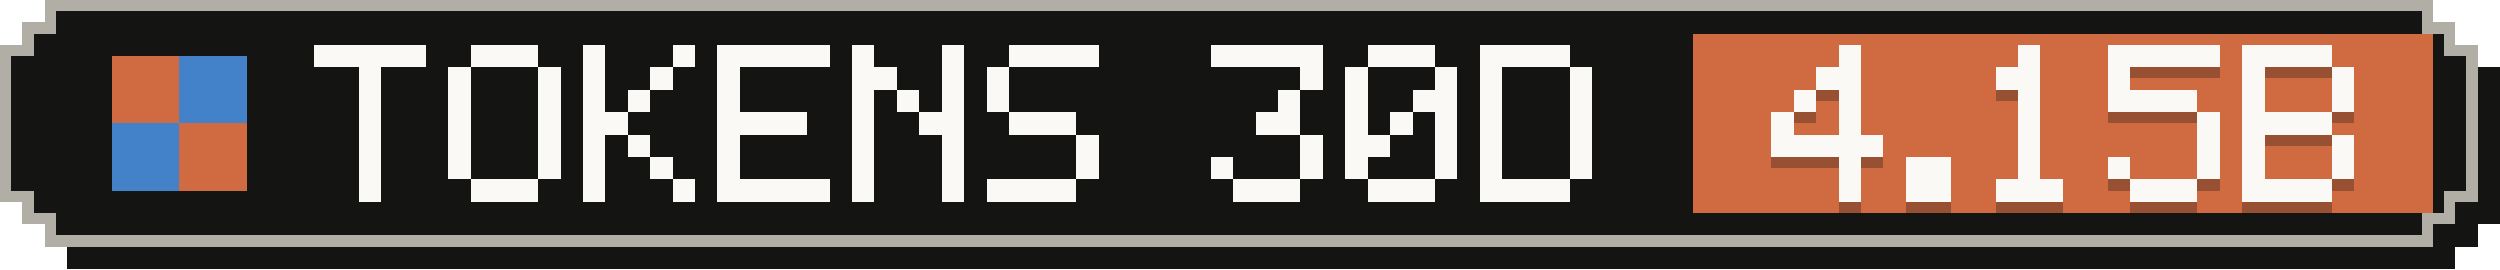
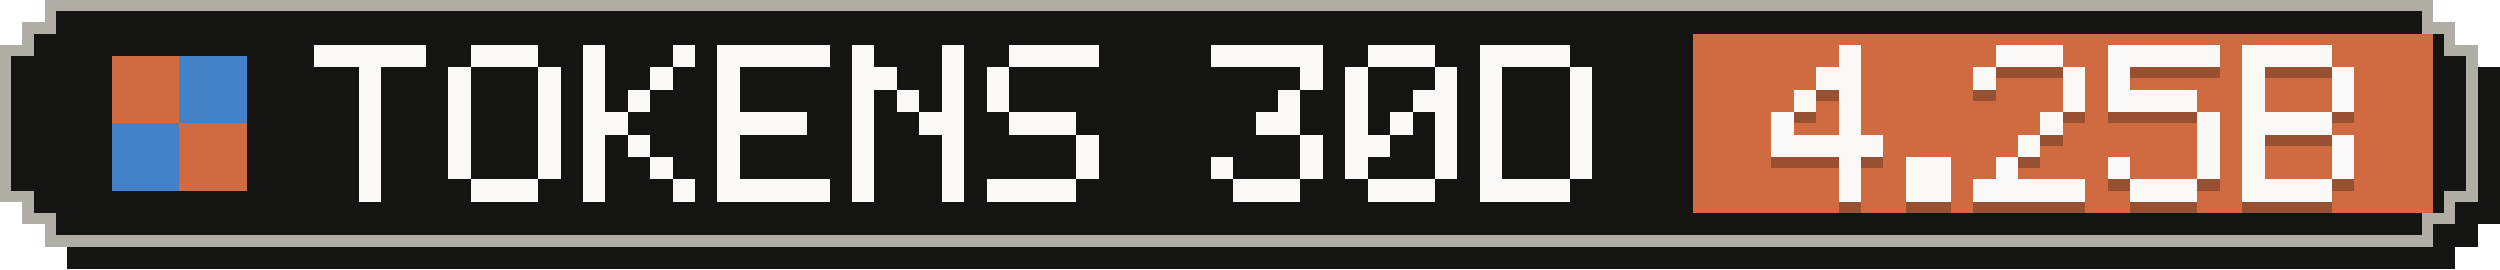
- <svg xmlns="http://www.w3.org/2000/svg" width="223" height="24" viewBox="0 0 223 24" role="img" aria-label="Tokens, last 30 days: 4.15B">
+ <svg xmlns="http://www.w3.org/2000/svg" width="223" height="24" viewBox="0 0 223 24" role="img" aria-label="Tokens, last 30 days: 4.25B">
  <g shape-rendering="crispEdges">
    <path fill="#141413" d="M6,2 H219 V4 H221 V6 H223 V20 H221 V22 H219 V24 H6 V22 H4 V20 H2 V6 H4 V4 H6 Z" />
    <path fill="#b0aea5" d="M4,0 H217 V2 H219 V4 H221 V18 H219 V20 H217 V22 H4 V20 H2 V18 H0 V4 H2 V2 H4 Z" />
    <path fill="#141413" d="M5,1 H216 V3 H218 V5 H220 V17 H218 V19 H216 V21 H5 V19 H3 V17 H1 V5 H3 V3 H5 Z" />
    <rect fill="#d06a41" x="151" y="3" width="66" height="16" />
    <g fill="#d06a41">
      <rect x="10" y="5" width="6" height="6" />
      <rect x="16" y="11" width="6" height="6" />
    </g>
    <g fill="#4382c9">
      <rect x="16" y="5" width="6" height="6" />
      <rect x="10" y="11" width="6" height="6" />
    </g>
    <g fill="#faf9f5">
      <rect x="28" y="4" width="10" height="2" />
      <rect x="32" y="6" width="2" height="2" />
      <rect x="32" y="8" width="2" height="2" />
      <rect x="32" y="10" width="2" height="2" />
      <rect x="32" y="12" width="2" height="2" />
      <rect x="32" y="14" width="2" height="2" />
      <rect x="32" y="16" width="2" height="2" />
      <rect x="42" y="4" width="6" height="2" />
      <rect x="40" y="6" width="2" height="2" />
      <rect x="48" y="6" width="2" height="2" />
      <rect x="40" y="8" width="2" height="2" />
      <rect x="48" y="8" width="2" height="2" />
      <rect x="40" y="10" width="2" height="2" />
      <rect x="48" y="10" width="2" height="2" />
      <rect x="40" y="12" width="2" height="2" />
      <rect x="48" y="12" width="2" height="2" />
      <rect x="40" y="14" width="2" height="2" />
      <rect x="48" y="14" width="2" height="2" />
      <rect x="42" y="16" width="6" height="2" />
      <rect x="52" y="4" width="2" height="2" />
      <rect x="60" y="4" width="2" height="2" />
      <rect x="52" y="6" width="2" height="2" />
      <rect x="58" y="6" width="2" height="2" />
      <rect x="52" y="8" width="2" height="2" />
      <rect x="56" y="8" width="2" height="2" />
      <rect x="52" y="10" width="4" height="2" />
      <rect x="52" y="12" width="2" height="2" />
      <rect x="56" y="12" width="2" height="2" />
      <rect x="52" y="14" width="2" height="2" />
      <rect x="58" y="14" width="2" height="2" />
      <rect x="52" y="16" width="2" height="2" />
      <rect x="60" y="16" width="2" height="2" />
      <rect x="64" y="4" width="10" height="2" />
      <rect x="64" y="6" width="2" height="2" />
      <rect x="64" y="8" width="2" height="2" />
      <rect x="64" y="10" width="8" height="2" />
      <rect x="64" y="12" width="2" height="2" />
      <rect x="64" y="14" width="2" height="2" />
      <rect x="64" y="16" width="10" height="2" />
      <rect x="76" y="4" width="2" height="2" />
      <rect x="84" y="4" width="2" height="2" />
      <rect x="76" y="6" width="4" height="2" />
      <rect x="84" y="6" width="2" height="2" />
      <rect x="76" y="8" width="2" height="2" />
      <rect x="80" y="8" width="2" height="2" />
      <rect x="84" y="8" width="2" height="2" />
      <rect x="76" y="10" width="2" height="2" />
      <rect x="82" y="10" width="4" height="2" />
      <rect x="76" y="12" width="2" height="2" />
      <rect x="84" y="12" width="2" height="2" />
      <rect x="76" y="14" width="2" height="2" />
      <rect x="84" y="14" width="2" height="2" />
      <rect x="76" y="16" width="2" height="2" />
      <rect x="84" y="16" width="2" height="2" />
      <rect x="90" y="4" width="8" height="2" />
      <rect x="88" y="6" width="2" height="2" />
      <rect x="88" y="8" width="2" height="2" />
      <rect x="90" y="10" width="6" height="2" />
      <rect x="96" y="12" width="2" height="2" />
      <rect x="96" y="14" width="2" height="2" />
      <rect x="88" y="16" width="8" height="2" />
      <rect x="108" y="4" width="10" height="2" />
      <rect x="116" y="6" width="2" height="2" />
      <rect x="114" y="8" width="2" height="2" />
      <rect x="112" y="10" width="4" height="2" />
      <rect x="116" y="12" width="2" height="2" />
      <rect x="108" y="14" width="2" height="2" />
      <rect x="116" y="14" width="2" height="2" />
      <rect x="110" y="16" width="6" height="2" />
      <rect x="122" y="4" width="6" height="2" />
      <rect x="120" y="6" width="2" height="2" />
      <rect x="128" y="6" width="2" height="2" />
      <rect x="120" y="8" width="2" height="2" />
      <rect x="126" y="8" width="4" height="2" />
      <rect x="120" y="10" width="2" height="2" />
      <rect x="124" y="10" width="2" height="2" />
      <rect x="128" y="10" width="2" height="2" />
      <rect x="120" y="12" width="4" height="2" />
      <rect x="128" y="12" width="2" height="2" />
      <rect x="120" y="14" width="2" height="2" />
      <rect x="128" y="14" width="2" height="2" />
      <rect x="122" y="16" width="6" height="2" />
      <rect x="132" y="4" width="8" height="2" />
      <rect x="132" y="6" width="2" height="2" />
      <rect x="140" y="6" width="2" height="2" />
      <rect x="132" y="8" width="2" height="2" />
      <rect x="140" y="8" width="2" height="2" />
      <rect x="132" y="10" width="2" height="2" />
      <rect x="140" y="10" width="2" height="2" />
      <rect x="132" y="12" width="2" height="2" />
      <rect x="140" y="12" width="2" height="2" />
      <rect x="132" y="14" width="2" height="2" />
      <rect x="140" y="14" width="2" height="2" />
      <rect x="132" y="16" width="8" height="2" />
    </g>
    <g fill="#141413" fill-opacity=".3">
      <rect x="164" y="5" width="2" height="2" />
      <rect x="162" y="7" width="4" height="2" />
      <rect x="160" y="9" width="2" height="2" />
      <rect x="164" y="9" width="2" height="2" />
      <rect x="158" y="11" width="2" height="2" />
      <rect x="164" y="11" width="2" height="2" />
      <rect x="158" y="13" width="10" height="2" />
      <rect x="164" y="15" width="2" height="2" />
      <rect x="164" y="17" width="2" height="2" />
      <rect x="170" y="15" width="4" height="2" />
      <rect x="170" y="17" width="4" height="2" />
-       <rect x="180" y="5" width="2" height="2" />
-       <rect x="178" y="7" width="4" height="2" />
-       <rect x="180" y="9" width="2" height="2" />
-       <rect x="180" y="11" width="2" height="2" />
+       <rect x="178" y="5" width="6" height="2" />
+       <rect x="176" y="7" width="2" height="2" />
+       <rect x="184" y="7" width="2" height="2" />
+       <rect x="184" y="9" width="2" height="2" />
+       <rect x="182" y="11" width="2" height="2" />
      <rect x="180" y="13" width="2" height="2" />
-       <rect x="180" y="15" width="2" height="2" />
-       <rect x="178" y="17" width="6" height="2" />
+       <rect x="178" y="15" width="2" height="2" />
+       <rect x="176" y="17" width="10" height="2" />
      <rect x="188" y="5" width="10" height="2" />
      <rect x="188" y="7" width="2" height="2" />
      <rect x="188" y="9" width="8" height="2" />
      <rect x="196" y="11" width="2" height="2" />
      <rect x="196" y="13" width="2" height="2" />
      <rect x="188" y="15" width="2" height="2" />
      <rect x="196" y="15" width="2" height="2" />
      <rect x="190" y="17" width="6" height="2" />
      <rect x="200" y="5" width="8" height="2" />
      <rect x="200" y="7" width="2" height="2" />
      <rect x="208" y="7" width="2" height="2" />
      <rect x="200" y="9" width="2" height="2" />
      <rect x="208" y="9" width="2" height="2" />
      <rect x="200" y="11" width="8" height="2" />
      <rect x="200" y="13" width="2" height="2" />
      <rect x="208" y="13" width="2" height="2" />
      <rect x="200" y="15" width="2" height="2" />
      <rect x="208" y="15" width="2" height="2" />
      <rect x="200" y="17" width="8" height="2" />
    </g>
    <g fill="#faf9f5">
      <rect x="164" y="4" width="2" height="2" />
      <rect x="162" y="6" width="4" height="2" />
      <rect x="160" y="8" width="2" height="2" />
      <rect x="164" y="8" width="2" height="2" />
      <rect x="158" y="10" width="2" height="2" />
      <rect x="164" y="10" width="2" height="2" />
      <rect x="158" y="12" width="10" height="2" />
      <rect x="164" y="14" width="2" height="2" />
      <rect x="164" y="16" width="2" height="2" />
      <rect x="170" y="14" width="4" height="2" />
      <rect x="170" y="16" width="4" height="2" />
-       <rect x="180" y="4" width="2" height="2" />
-       <rect x="178" y="6" width="4" height="2" />
-       <rect x="180" y="8" width="2" height="2" />
-       <rect x="180" y="10" width="2" height="2" />
+       <rect x="178" y="4" width="6" height="2" />
+       <rect x="176" y="6" width="2" height="2" />
+       <rect x="184" y="6" width="2" height="2" />
+       <rect x="184" y="8" width="2" height="2" />
+       <rect x="182" y="10" width="2" height="2" />
      <rect x="180" y="12" width="2" height="2" />
-       <rect x="180" y="14" width="2" height="2" />
-       <rect x="178" y="16" width="6" height="2" />
+       <rect x="178" y="14" width="2" height="2" />
+       <rect x="176" y="16" width="10" height="2" />
      <rect x="188" y="4" width="10" height="2" />
      <rect x="188" y="6" width="2" height="2" />
      <rect x="188" y="8" width="8" height="2" />
      <rect x="196" y="10" width="2" height="2" />
      <rect x="196" y="12" width="2" height="2" />
      <rect x="188" y="14" width="2" height="2" />
      <rect x="196" y="14" width="2" height="2" />
      <rect x="190" y="16" width="6" height="2" />
      <rect x="200" y="4" width="8" height="2" />
      <rect x="200" y="6" width="2" height="2" />
      <rect x="208" y="6" width="2" height="2" />
      <rect x="200" y="8" width="2" height="2" />
      <rect x="208" y="8" width="2" height="2" />
      <rect x="200" y="10" width="8" height="2" />
      <rect x="200" y="12" width="2" height="2" />
      <rect x="208" y="12" width="2" height="2" />
      <rect x="200" y="14" width="2" height="2" />
      <rect x="208" y="14" width="2" height="2" />
      <rect x="200" y="16" width="8" height="2" />
    </g>
  </g>
</svg>
